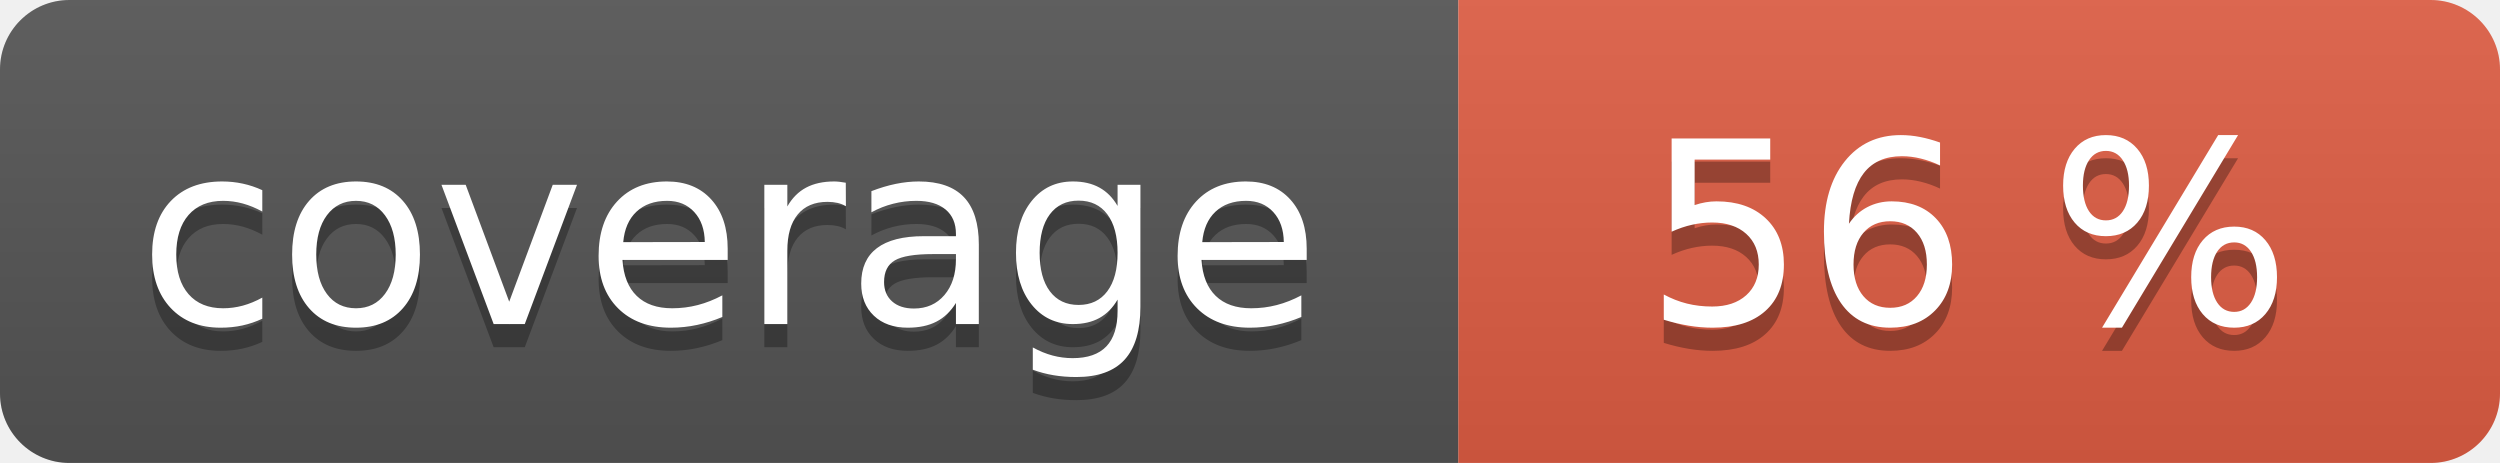
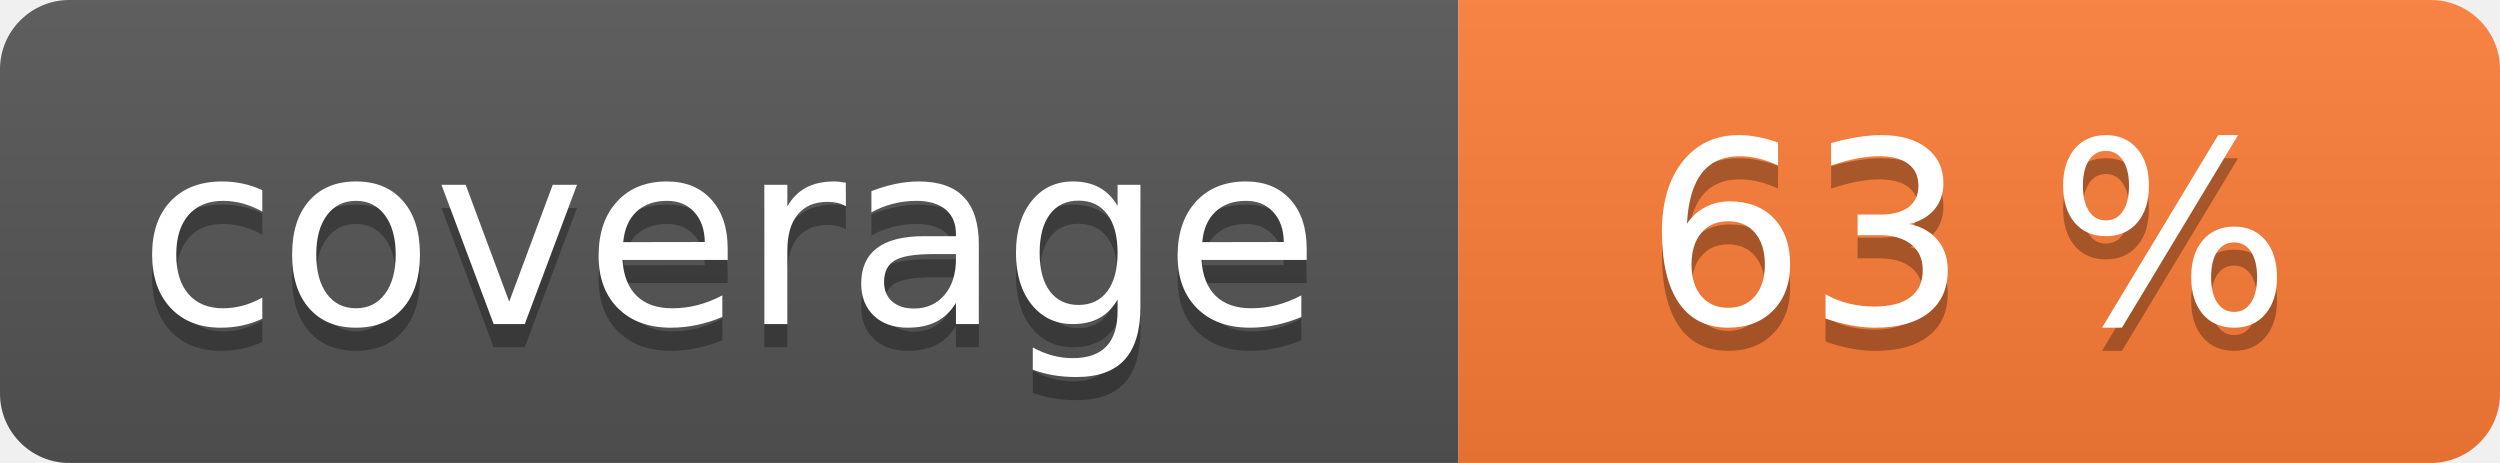
<svg xmlns="http://www.w3.org/2000/svg" width="108" height="20" role="img">
  <linearGradient id="s" x2="0" y2="100%">
    <stop offset="0" stop-color="#bbb" stop-opacity=".1" />
    <stop offset="1" stop-opacity=".1" />
  </linearGradient>
  <clipPath id="r">
    <rect width="108" height="20" rx="3" fill="#fff" />
  </clipPath>
  <g clip-path="url(#r)">
    <rect width="63" height="20" fill="#555" />
-     <rect x="63" width="45" height="20" fill="#e05d44" />
+     <rect x="63" width="45" height="20" fill="#fe7d37" />
    <rect width="108" height="20" fill="url(#s)" />
  </g>
  <g fill="#fff" text-anchor="middle" font-family="Verdana,Geneva,DejaVu Sans,sans-serif" text-rendering="geometricPrecision" font-size="110">
    <text aria-hidden="true" x="315" y="150" fill="#010101" fill-opacity=".3" transform="scale(.1)" textLength="530">coverage</text>
    <text x="315" y="140" transform="scale(.1)" fill="#fff" textLength="530">coverage</text>
-     <text aria-hidden="true" x="850" y="150" fill="#010101" fill-opacity=".3" transform="scale(.1)" textLength="350">56 %</text>
-     <text x="850" y="140" transform="scale(.1)" fill="#fff" textLength="350">56 %</text>
+     <text aria-hidden="true" x="850" y="150" fill="#010101" fill-opacity=".3" transform="scale(.1)" textLength="350">63 %</text>
+     <text x="850" y="140" transform="scale(.1)" fill="#fff" textLength="350">63 %</text>
  </g>
</svg>
